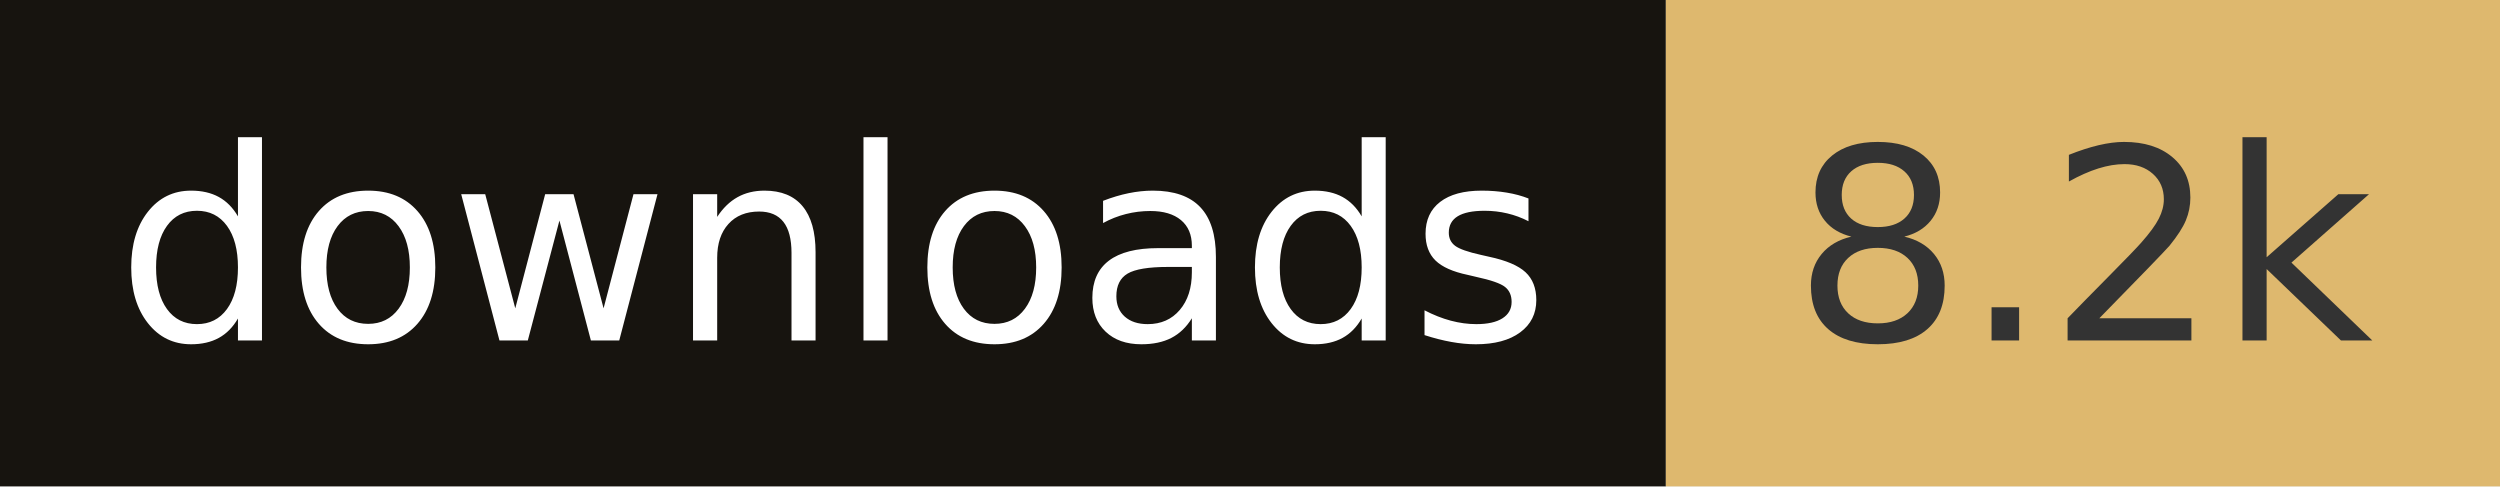
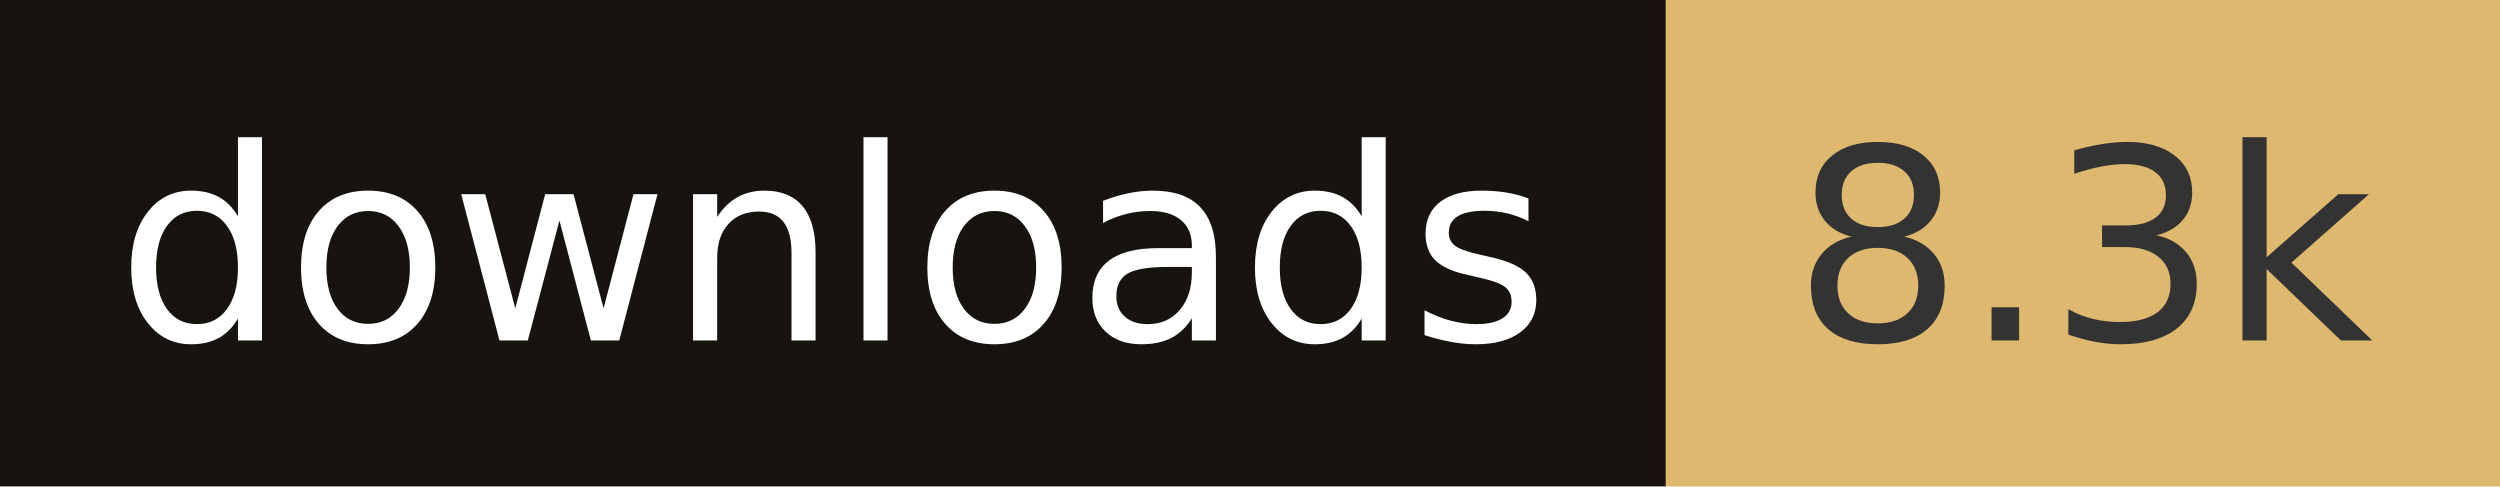
- <svg xmlns="http://www.w3.org/2000/svg" width="102.8" height="20" role="img" aria-label="downloads: 8.2k">
+ <svg xmlns="http://www.w3.org/2000/svg" width="102.8" height="20" role="img" aria-label="downloads: 8.3k">
  <rect width="68.5" height="20" fill="#17140f" />
  <rect x="68.5" width="34.3" height="20" fill="#deb86e" />
  <g fill="#fff" text-anchor="middle" font-family="Verdana,Geneva,DejaVu Sans,sans-serif" font-size="110" text-rendering="geometricPrecision">
    <text x="342.5" y="140" transform="scale(.1)" fill="#fff" textLength="585">downloads</text>
-     <text x="856.5" y="140" transform="scale(.1)" fill="#333" textLength="243">8.2k</text>
+     <text x="856.5" y="140" transform="scale(.1)" fill="#333" textLength="243">8.3k</text>
  </g>
</svg>
